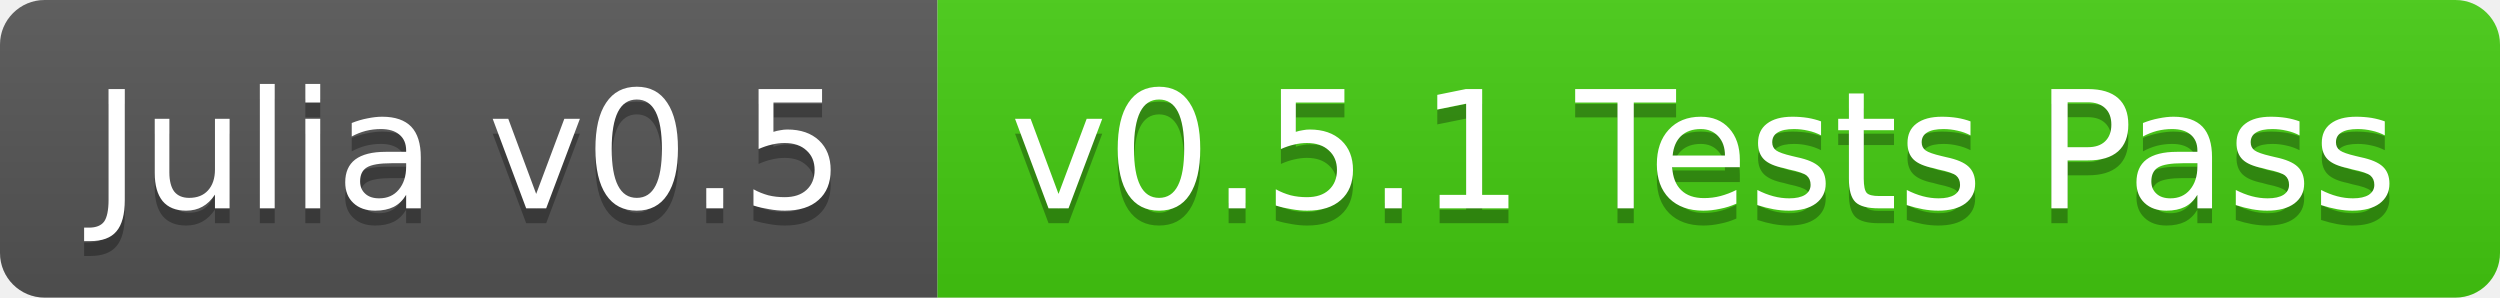
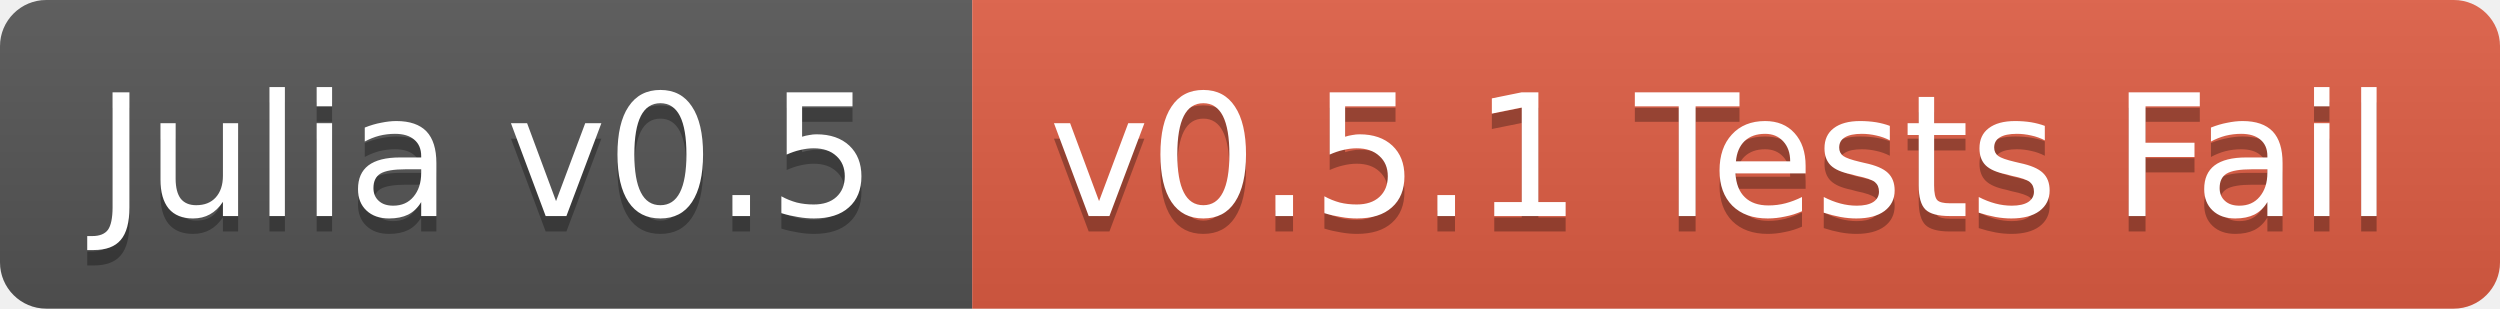
- <svg xmlns="http://www.w3.org/2000/svg" width="168" height="20">
+ <svg xmlns="http://www.w3.org/2000/svg" width="162" height="20">
  <linearGradient id="b" x2="0" y2="100%">
    <stop offset="0" stop-color="#bbb" stop-opacity=".1" />
    <stop offset="1" stop-opacity=".1" />
  </linearGradient>
  <clipPath id="a">
-     <rect width="168" height="20" rx="3" fill="#fff" />
+     <rect width="162" height="20" rx="3" fill="#fff" />
  </clipPath>
  <g clip-path="url(#a)">
    <path fill="#555" d="M0 0h63v20H0z" />
-     <path fill="#4c1" d="M63 0h105v20H63z" />
-     <path fill="url(#b)" d="M0 0h168v20H0z" />
+     <path fill="#e05d44" d="M63 0h99v20H63z" />
+     <path fill="url(#b)" d="M0 0h162v20H0z" />
  </g>
  <g fill="#fff" text-anchor="middle" font-family="DejaVu Sans,Verdana,Geneva,sans-serif" font-size="11">
    <text x="31.5" y="15" fill="#010101" fill-opacity=".3">Julia v0.5</text>
    <text x="31.5" y="14">Julia v0.5</text>
-     <text x="114.5" y="15" fill="#010101" fill-opacity=".3">v0.5.1 Tests Pass</text>
-     <text x="114.5" y="14">v0.5.1 Tests Pass</text>
+     <text x="111.5" y="15" fill="#010101" fill-opacity=".3">v0.5.1 Tests Fail</text>
+     <text x="111.5" y="14">v0.5.1 Tests Fail</text>
  </g>
</svg>
